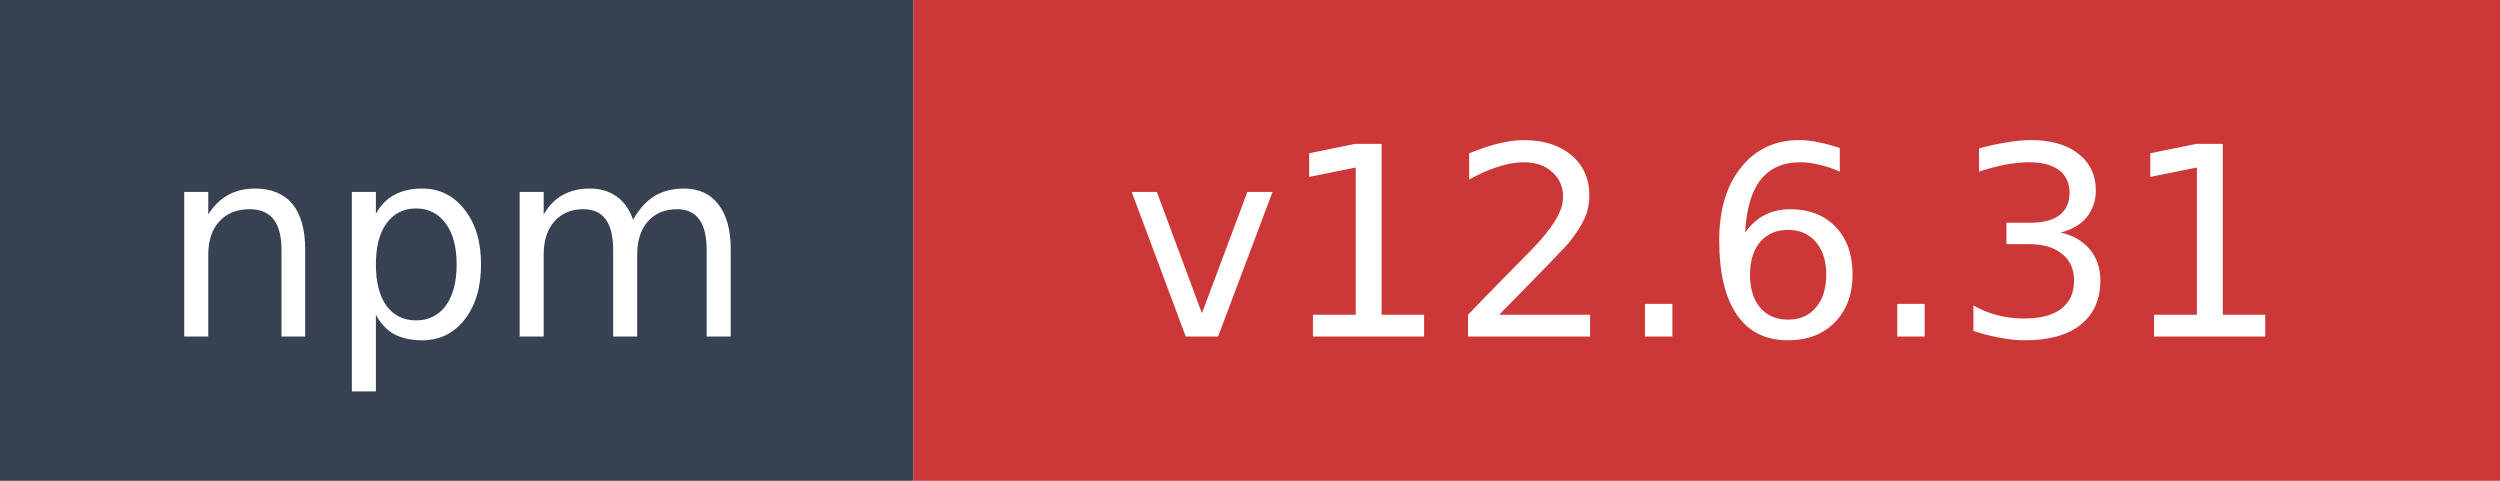
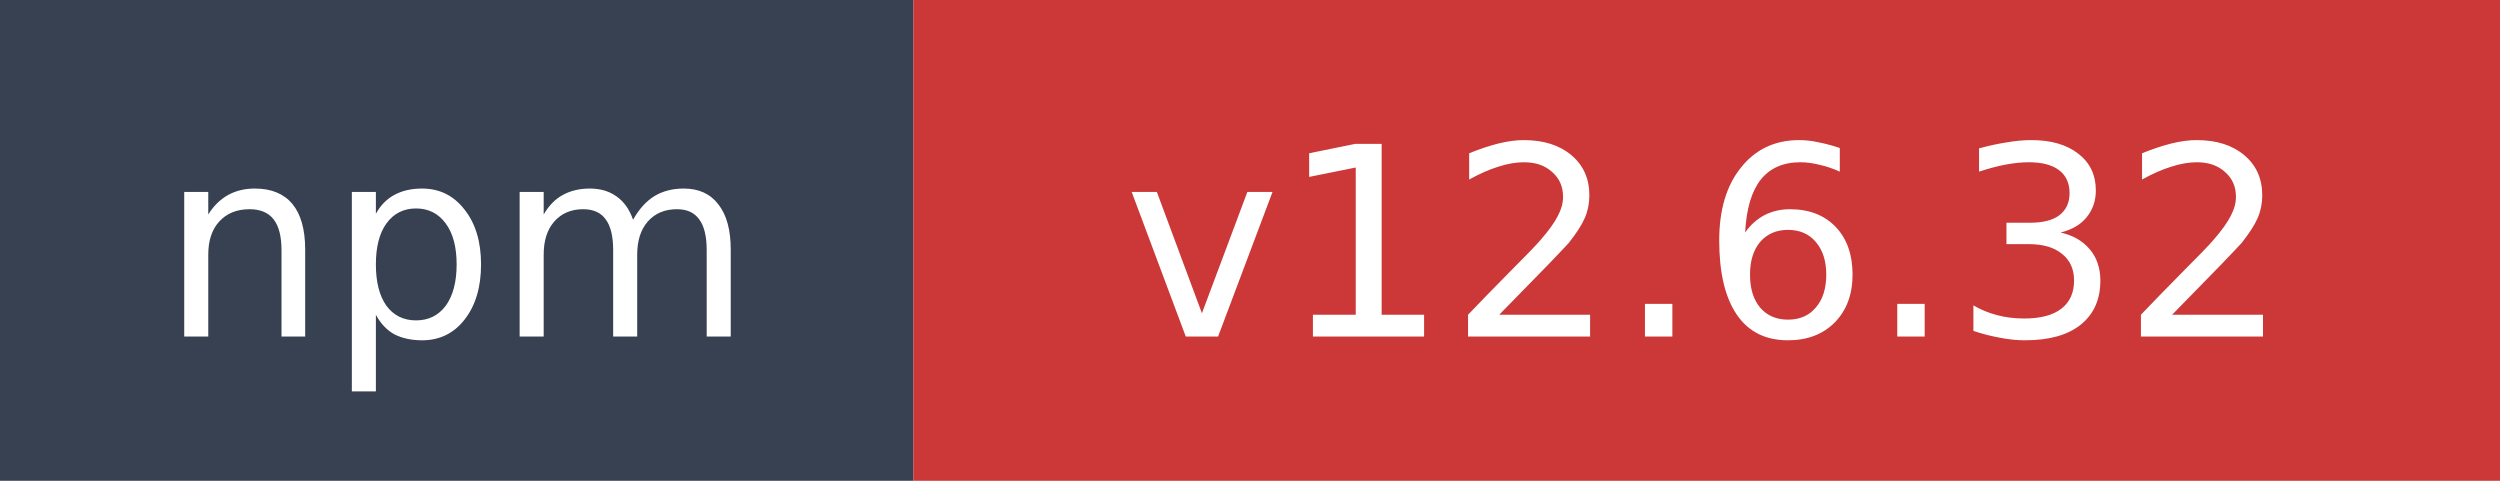
- <svg xmlns="http://www.w3.org/2000/svg" width="104" height="20" role="img" aria-label="npm: v12.6.31">
+ <svg xmlns="http://www.w3.org/2000/svg" width="104" height="20" role="img" aria-label="npm: v12.6.32">
  <rect width="38" height="20" fill="#374151" />
  <rect x="38" width="66" height="20" fill="#cb3837" />
  <text x="19" y="14" fill="#ffffff" font-family="Verdana,Geneva,DejaVu Sans,sans-serif" font-size="11" text-anchor="middle">npm</text>
-   <text x="71" y="14" fill="#ffffff" font-family="Verdana,Geneva,DejaVu Sans,sans-serif" font-size="11" text-anchor="middle">v12.6.31</text>
+   <text x="71" y="14" fill="#ffffff" font-family="Verdana,Geneva,DejaVu Sans,sans-serif" font-size="11" text-anchor="middle">v12.6.32</text>
</svg>
